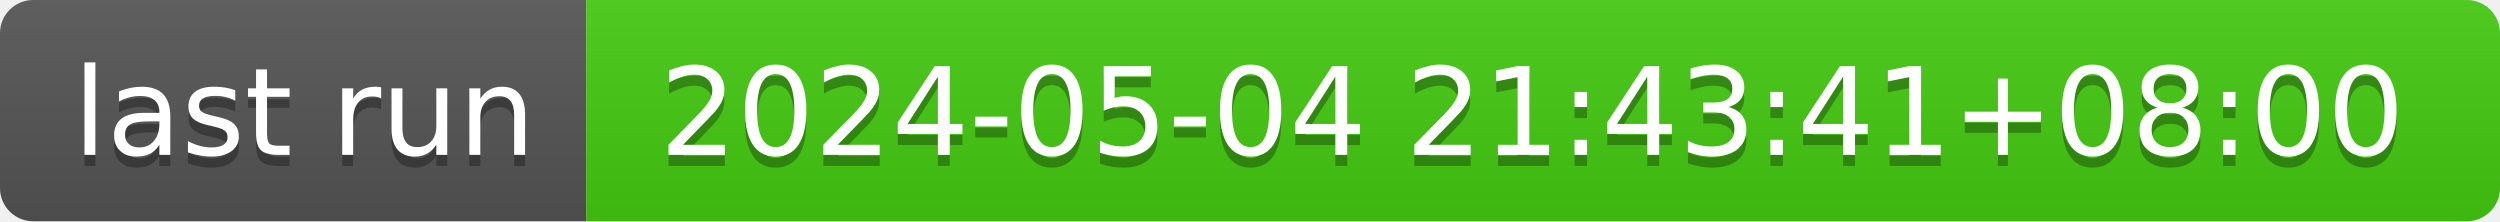
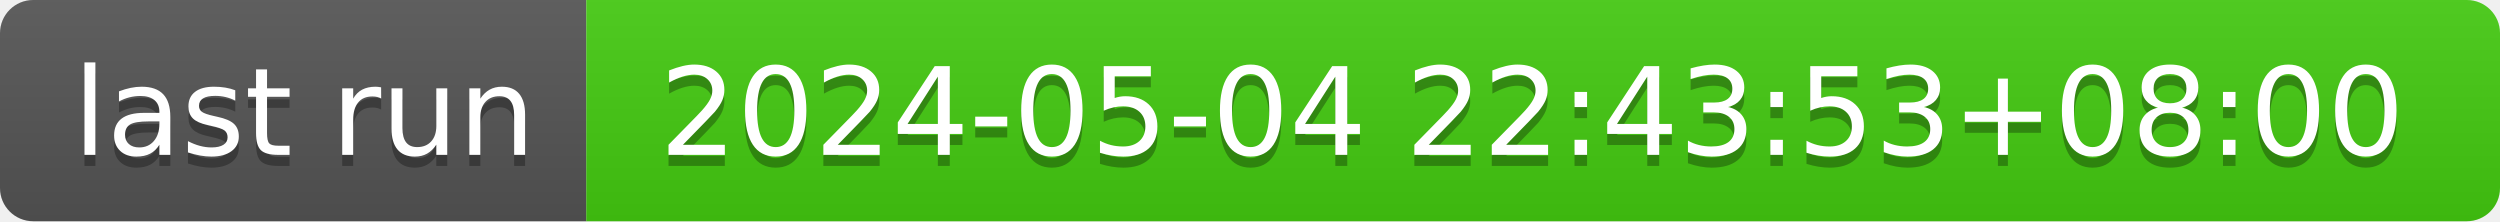
- <svg xmlns="http://www.w3.org/2000/svg" width="226" height="20" role="img" aria-label="last run: 2024-05-04 21:43:41+08:00">
+ <svg xmlns="http://www.w3.org/2000/svg" width="226" height="20" role="img" aria-label="last run: 2024-05-04 22:43:53+08:00">
  <linearGradient id="s" x2="0" y2="100%">
    <stop offset="0" stop-color="#bbb" stop-opacity=".1" />
    <stop offset="1" stop-opacity=".1" />
  </linearGradient>
  <clipPath id="r">
    <rect width="226" height="20" rx="3" fill="#fff" />
  </clipPath>
  <g clip-path="url(#r)">
    <rect width="53" height="20" fill="#555" />
    <rect x="53" width="173" height="20" fill="#4c1" />
    <rect width="226" height="20" fill="url(#s)" />
  </g>
  <g fill="#fff" text-anchor="middle" font-family="Verdana,Geneva,DejaVu Sans,sans-serif" text-rendering="geometricPrecision" font-size="110">
    <text aria-hidden="true" x="275" y="150" fill="#010101" fill-opacity=".3" transform="scale(.1)" textLength="430">last run</text>
    <text x="275" y="140" transform="scale(.1)" fill="#fff" textLength="430">last run</text>
-     <text aria-hidden="true" x="1385" y="150" fill="#010101" fill-opacity=".3" transform="scale(.1)" textLength="1630">2024-05-04 21:43:41+08:00</text>
-     <text x="1385" y="140" transform="scale(.1)" fill="#fff" textLength="1630">2024-05-04 21:43:41+08:00</text>
+     <text aria-hidden="true" x="1385" y="150" fill="#010101" fill-opacity=".3" transform="scale(.1)" textLength="1630">2024-05-04 22:43:53+08:00</text>
+     <text x="1385" y="140" transform="scale(.1)" fill="#fff" textLength="1630">2024-05-04 22:43:53+08:00</text>
  </g>
</svg>
